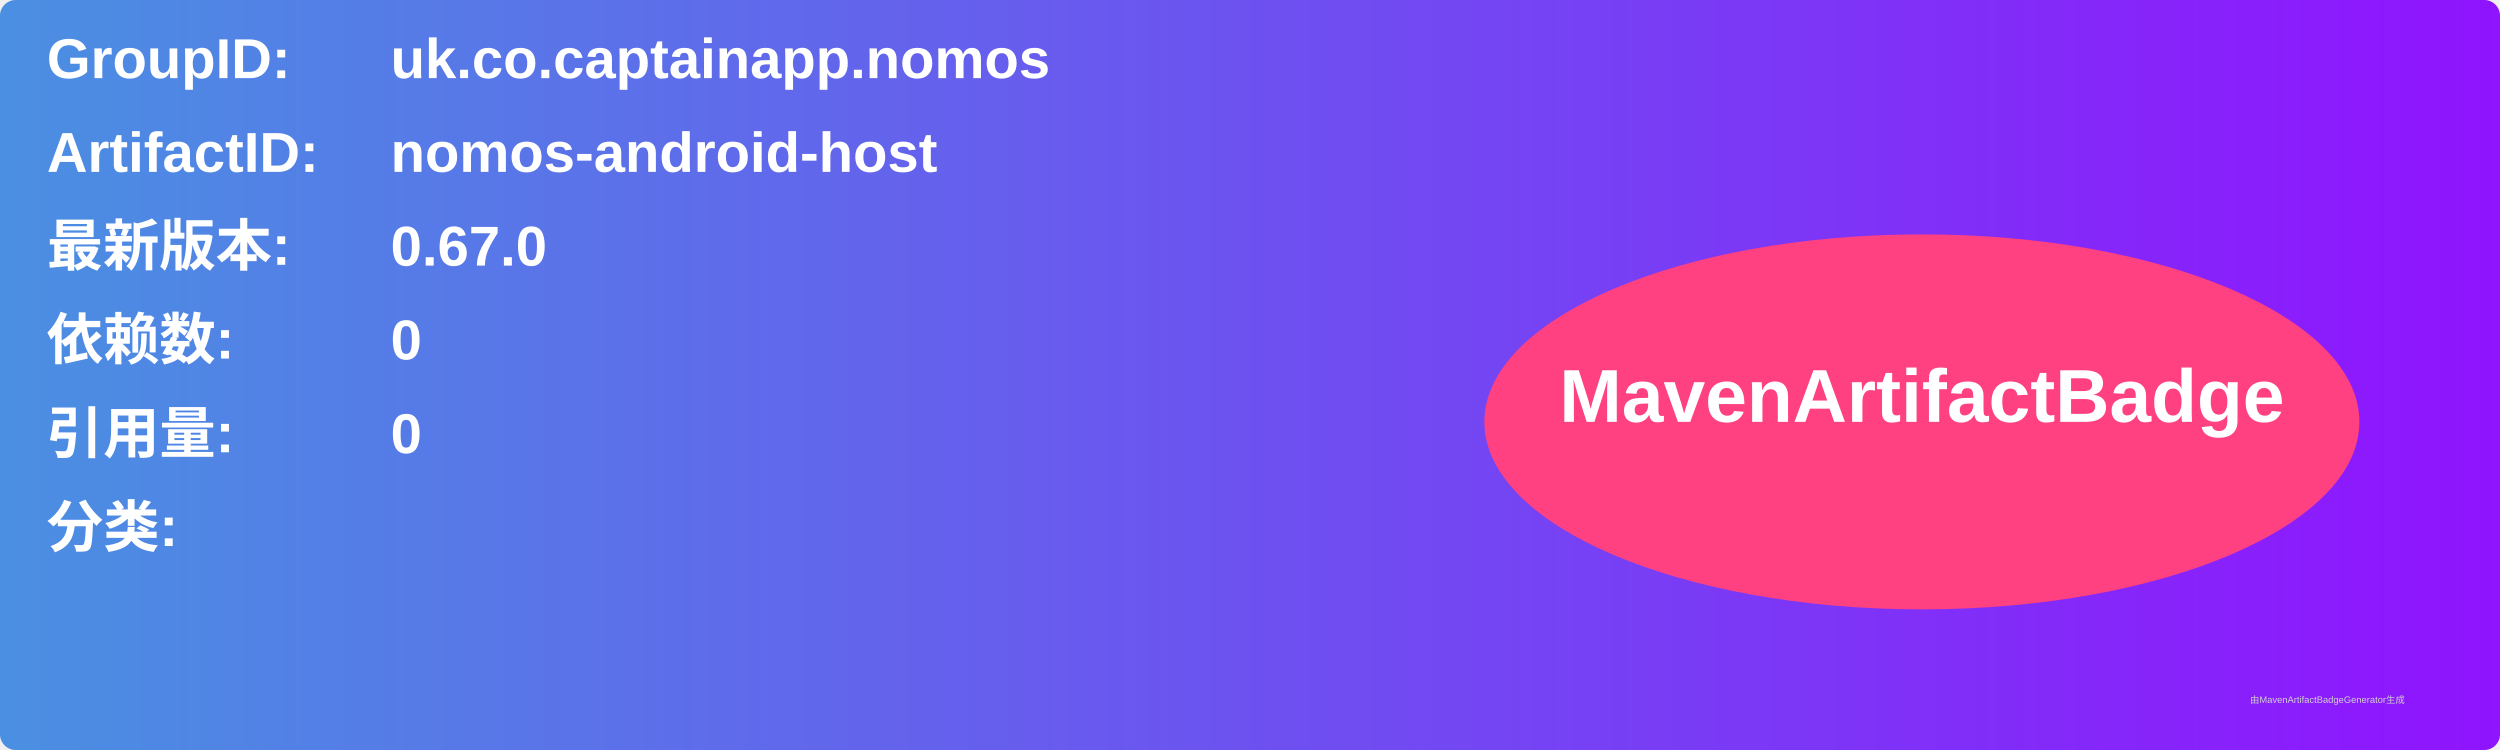
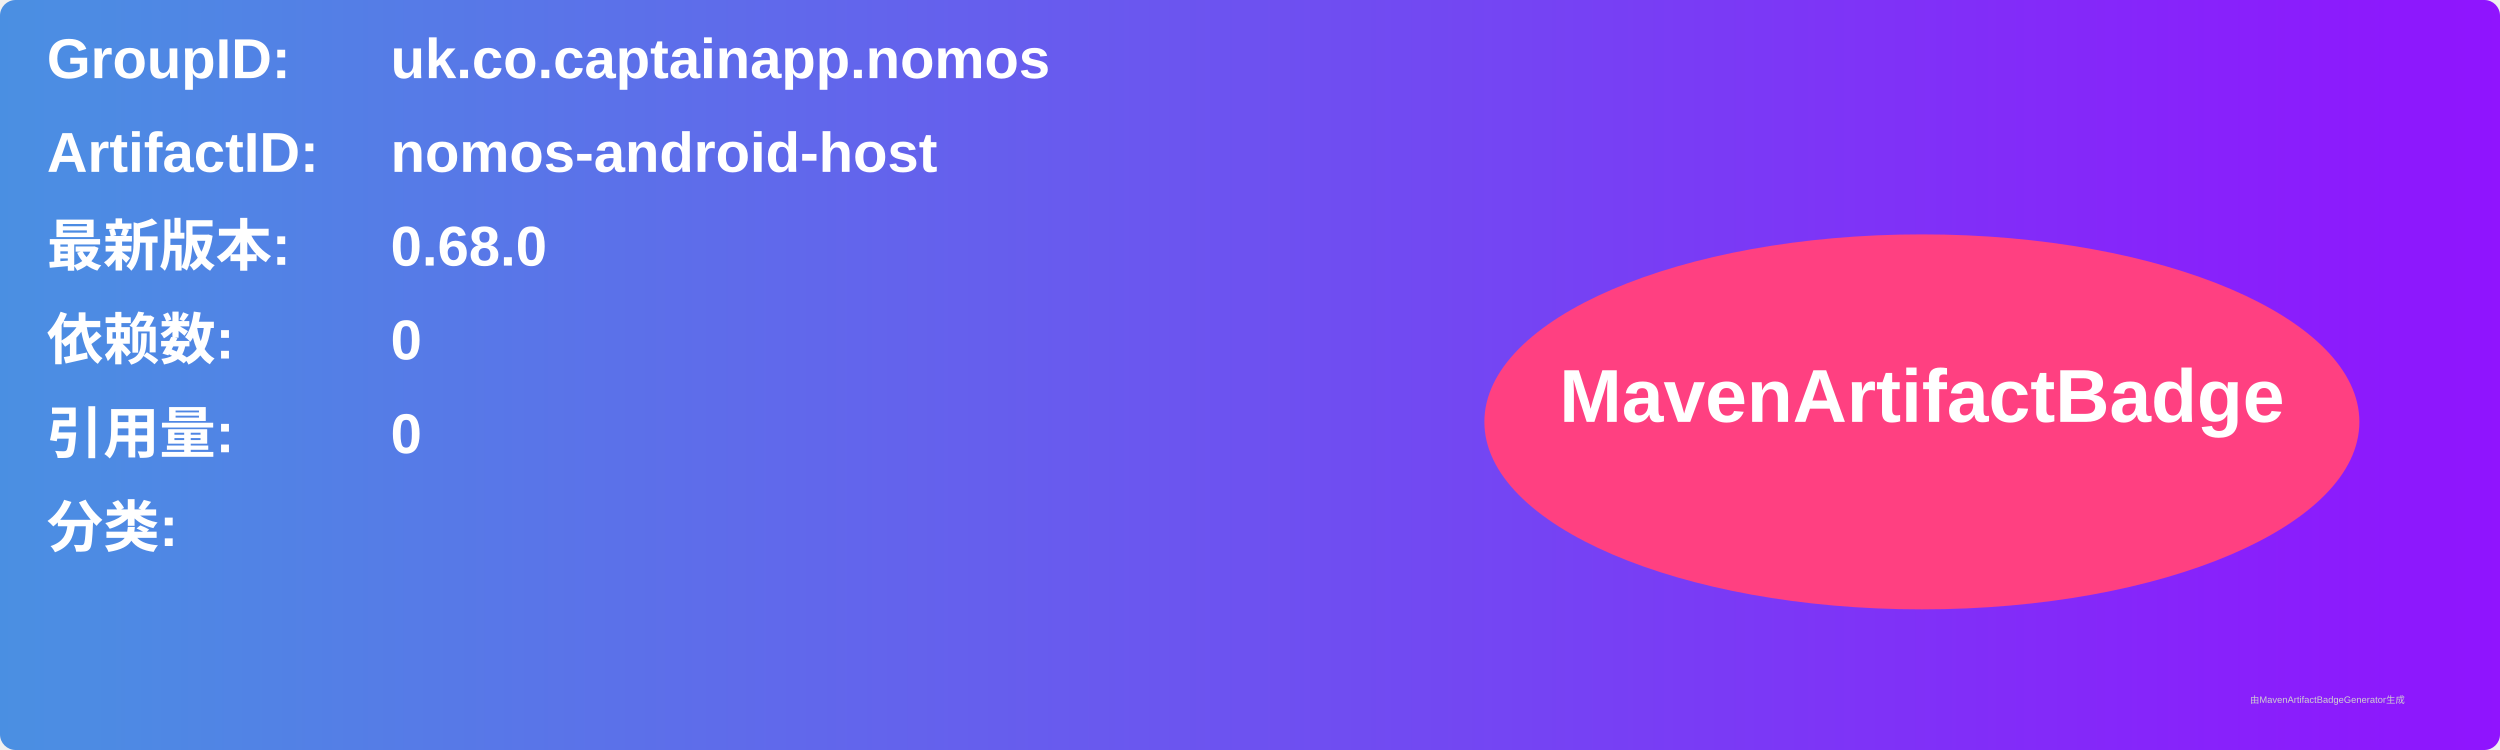
<svg xmlns="http://www.w3.org/2000/svg" width="800" height="240" viewBox="0 0 800 240">
  <linearGradient id="grad" x1="0%" y1="0%" x2="100%" y2="0%">
    <stop offset="0%" stop-color="#4a90e2" />
    <stop offset="100%" stop-color="#9013fe" />
  </linearGradient>
  <rect width="100%" height="100%" rx="5" ry="5" fill="url(#grad)" />
  <g transform="translate(15, 15)">
    <text x="0" y="10" font-family="Arial" font-size="18" fill="white" font-weight="bold" width="260">GroupID:</text>
    <text x="110" y="10" font-family="Arial" font-size="18" fill="white" font-weight="bold" width="460">uk.co.captainapp.nomos</text>
    <text x="0" y="40" font-family="Arial" font-size="18" fill="white" font-weight="bold" width="260">ArtifactID:</text>
    <text x="110" y="40" font-family="Arial" font-size="18" fill="white" font-weight="bold" width="460">nomos-android-host</text>
    <text x="0" y="70" font-family="Arial" font-size="18" fill="white" font-weight="bold">最新版本:</text>
    <text x="110" y="70" font-family="Arial" font-size="18" fill="white" font-weight="bold">
-       <tspan font-weight="bold">0.67.0</tspan>
+       <tspan font-weight="bold">0.68.0</tspan>
    </text>
    <text x="0" y="100" font-family="Arial" font-size="18" fill="white" font-weight="bold">依赖数: </text>
    <text x="110" y="100" font-family="Arial" font-size="18" fill="white">
      <tspan font-weight="bold">0</tspan>
    </text>
    <text x="0" y="130" font-family="Arial" font-size="18" fill="white" font-weight="bold">引用量: </text>
    <text x="110" y="130" font-family="Arial" font-size="18" fill="white">
      <tspan font-weight="bold">0</tspan>
    </text>
    <text x="0" y="160" font-family="Arial" font-size="18" fill="white" font-weight="bold">分类:</text>
    <text x="10" y="190" font-family="Arial" font-size="10" fill="white">
      <tspan font-weight="bold" />
    </text>
    <ellipse cx="600" cy="120" rx="140" ry="60" fill="#ff4081" />
    <text x="600" y="120" text-anchor="middle" font-family="Arial" font-size="24" fill="white" font-weight="bold">MavenArtifactBadge</text>
  </g>
  <text x="720" y="225" font-family="Arial" font-size="3" fill="#d0d0d0">由MavenArtifactBadgeGenerator生成</text>
</svg>
